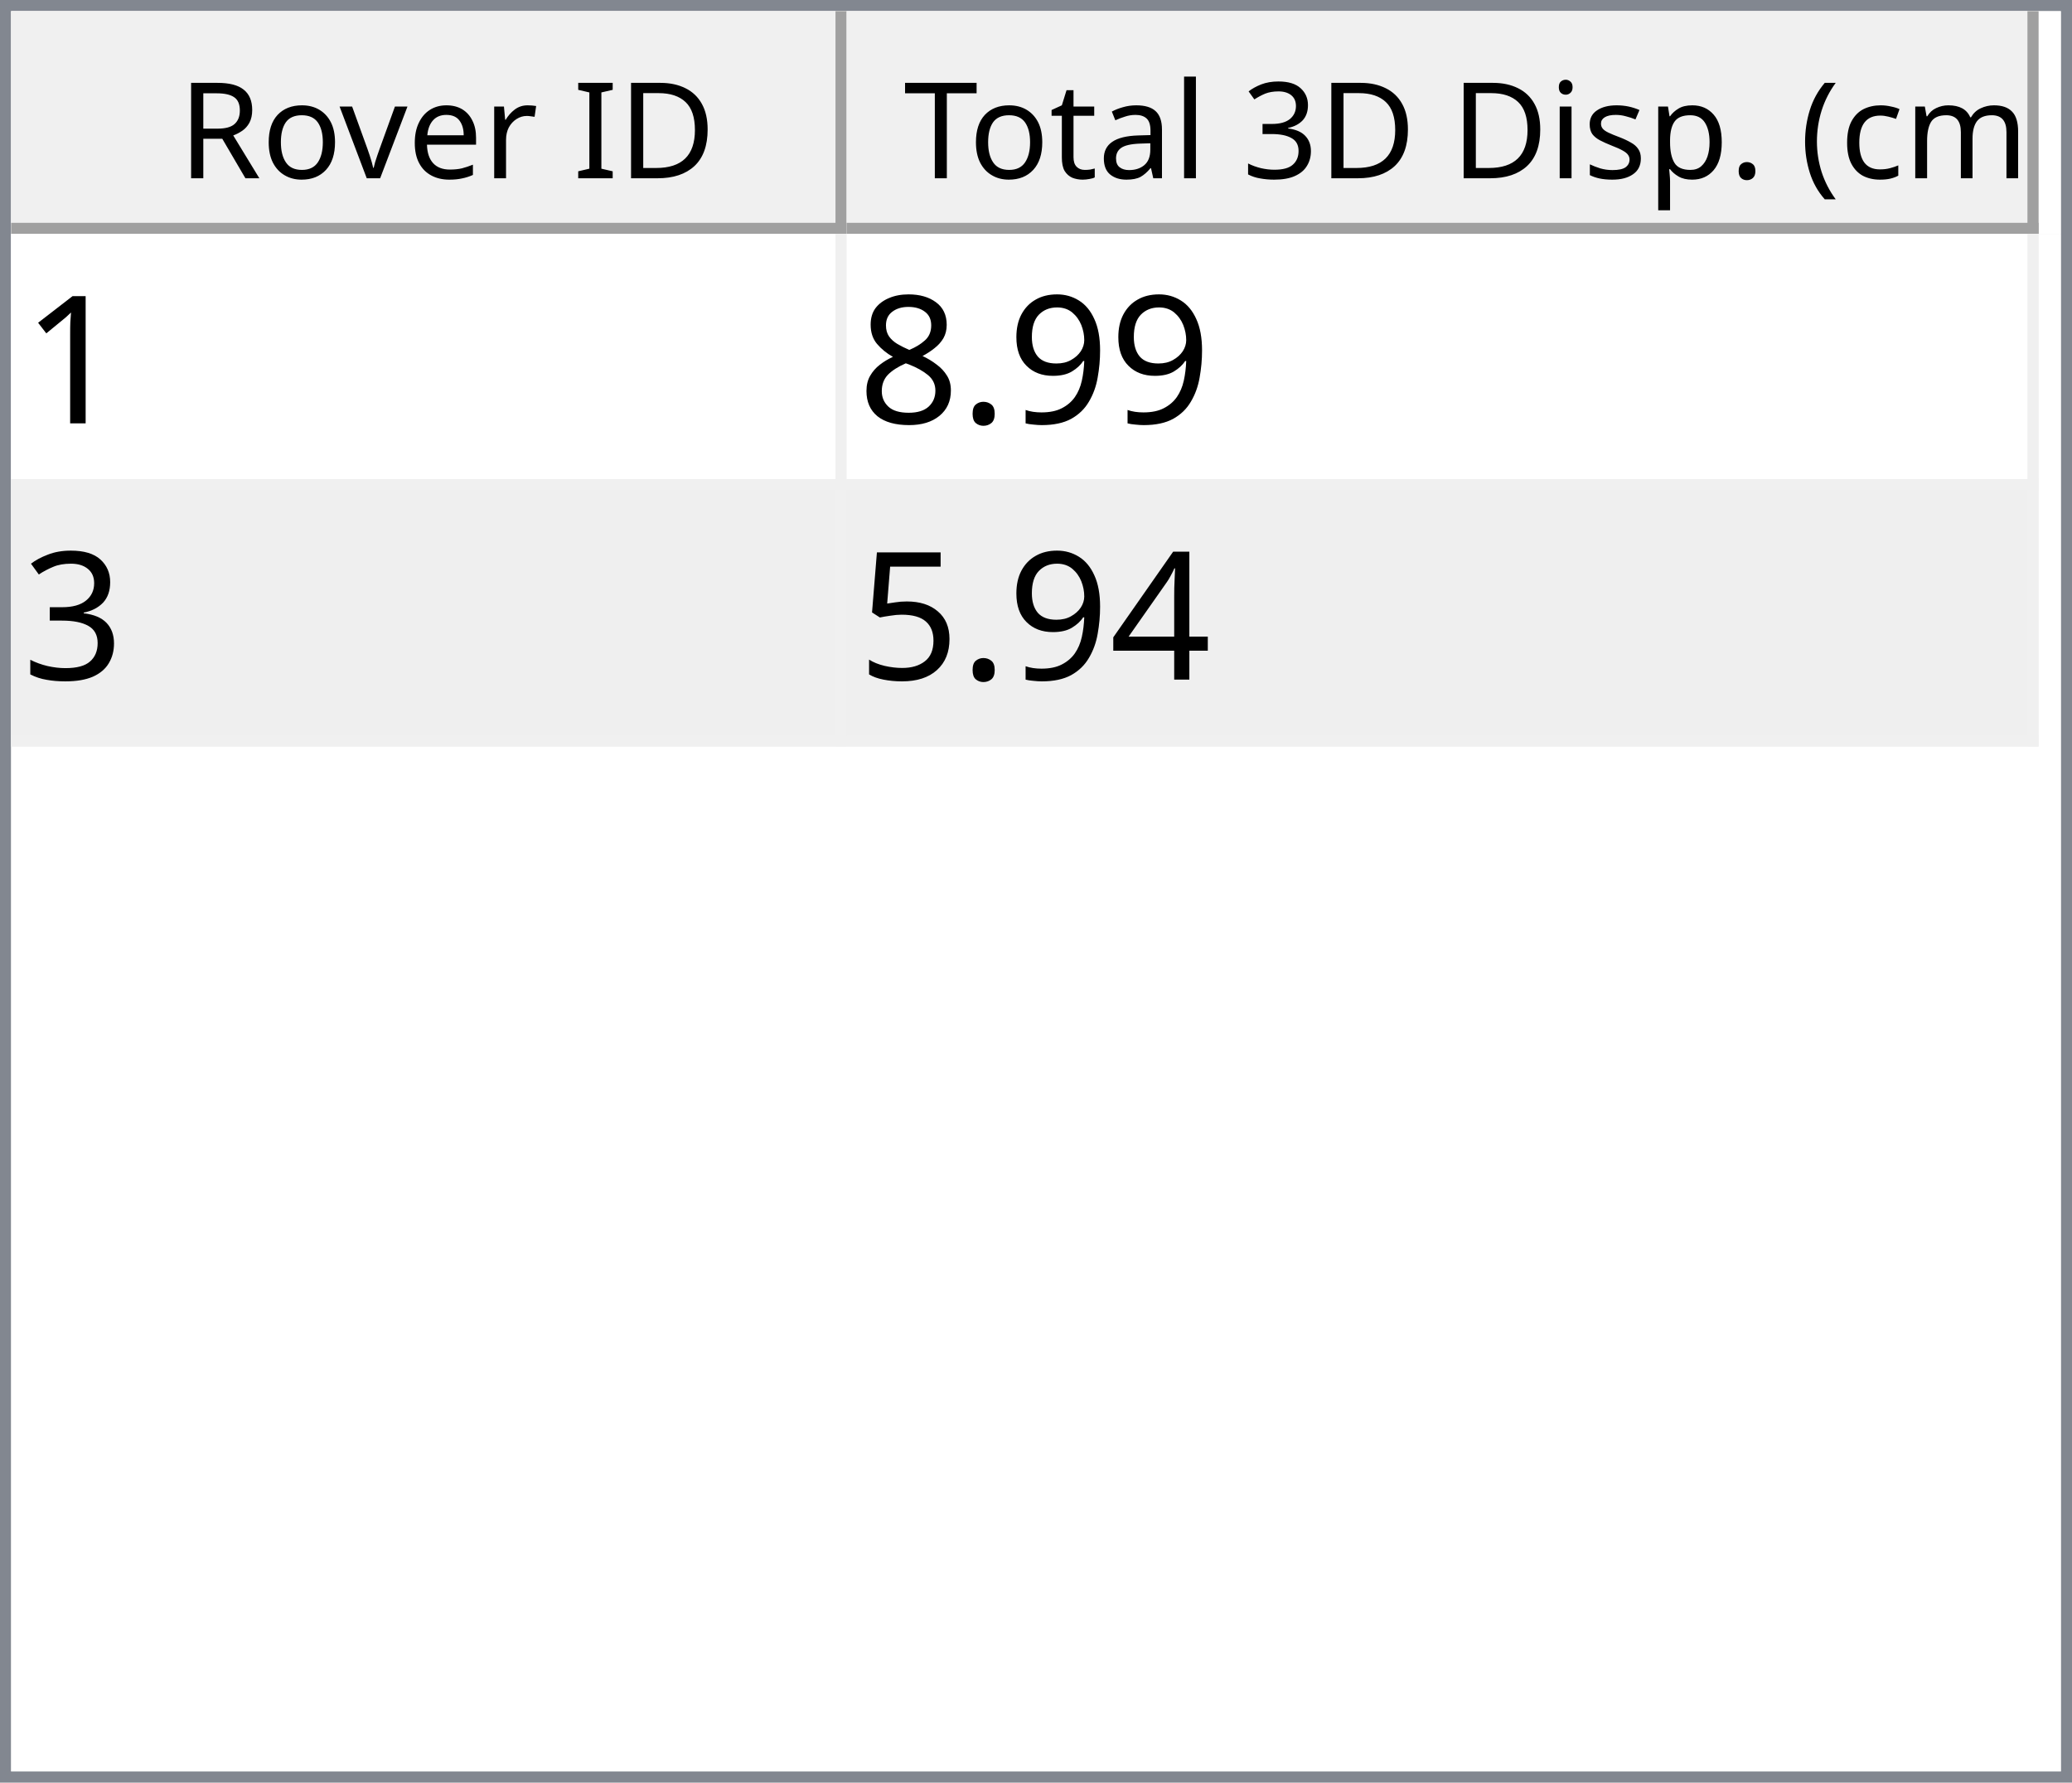
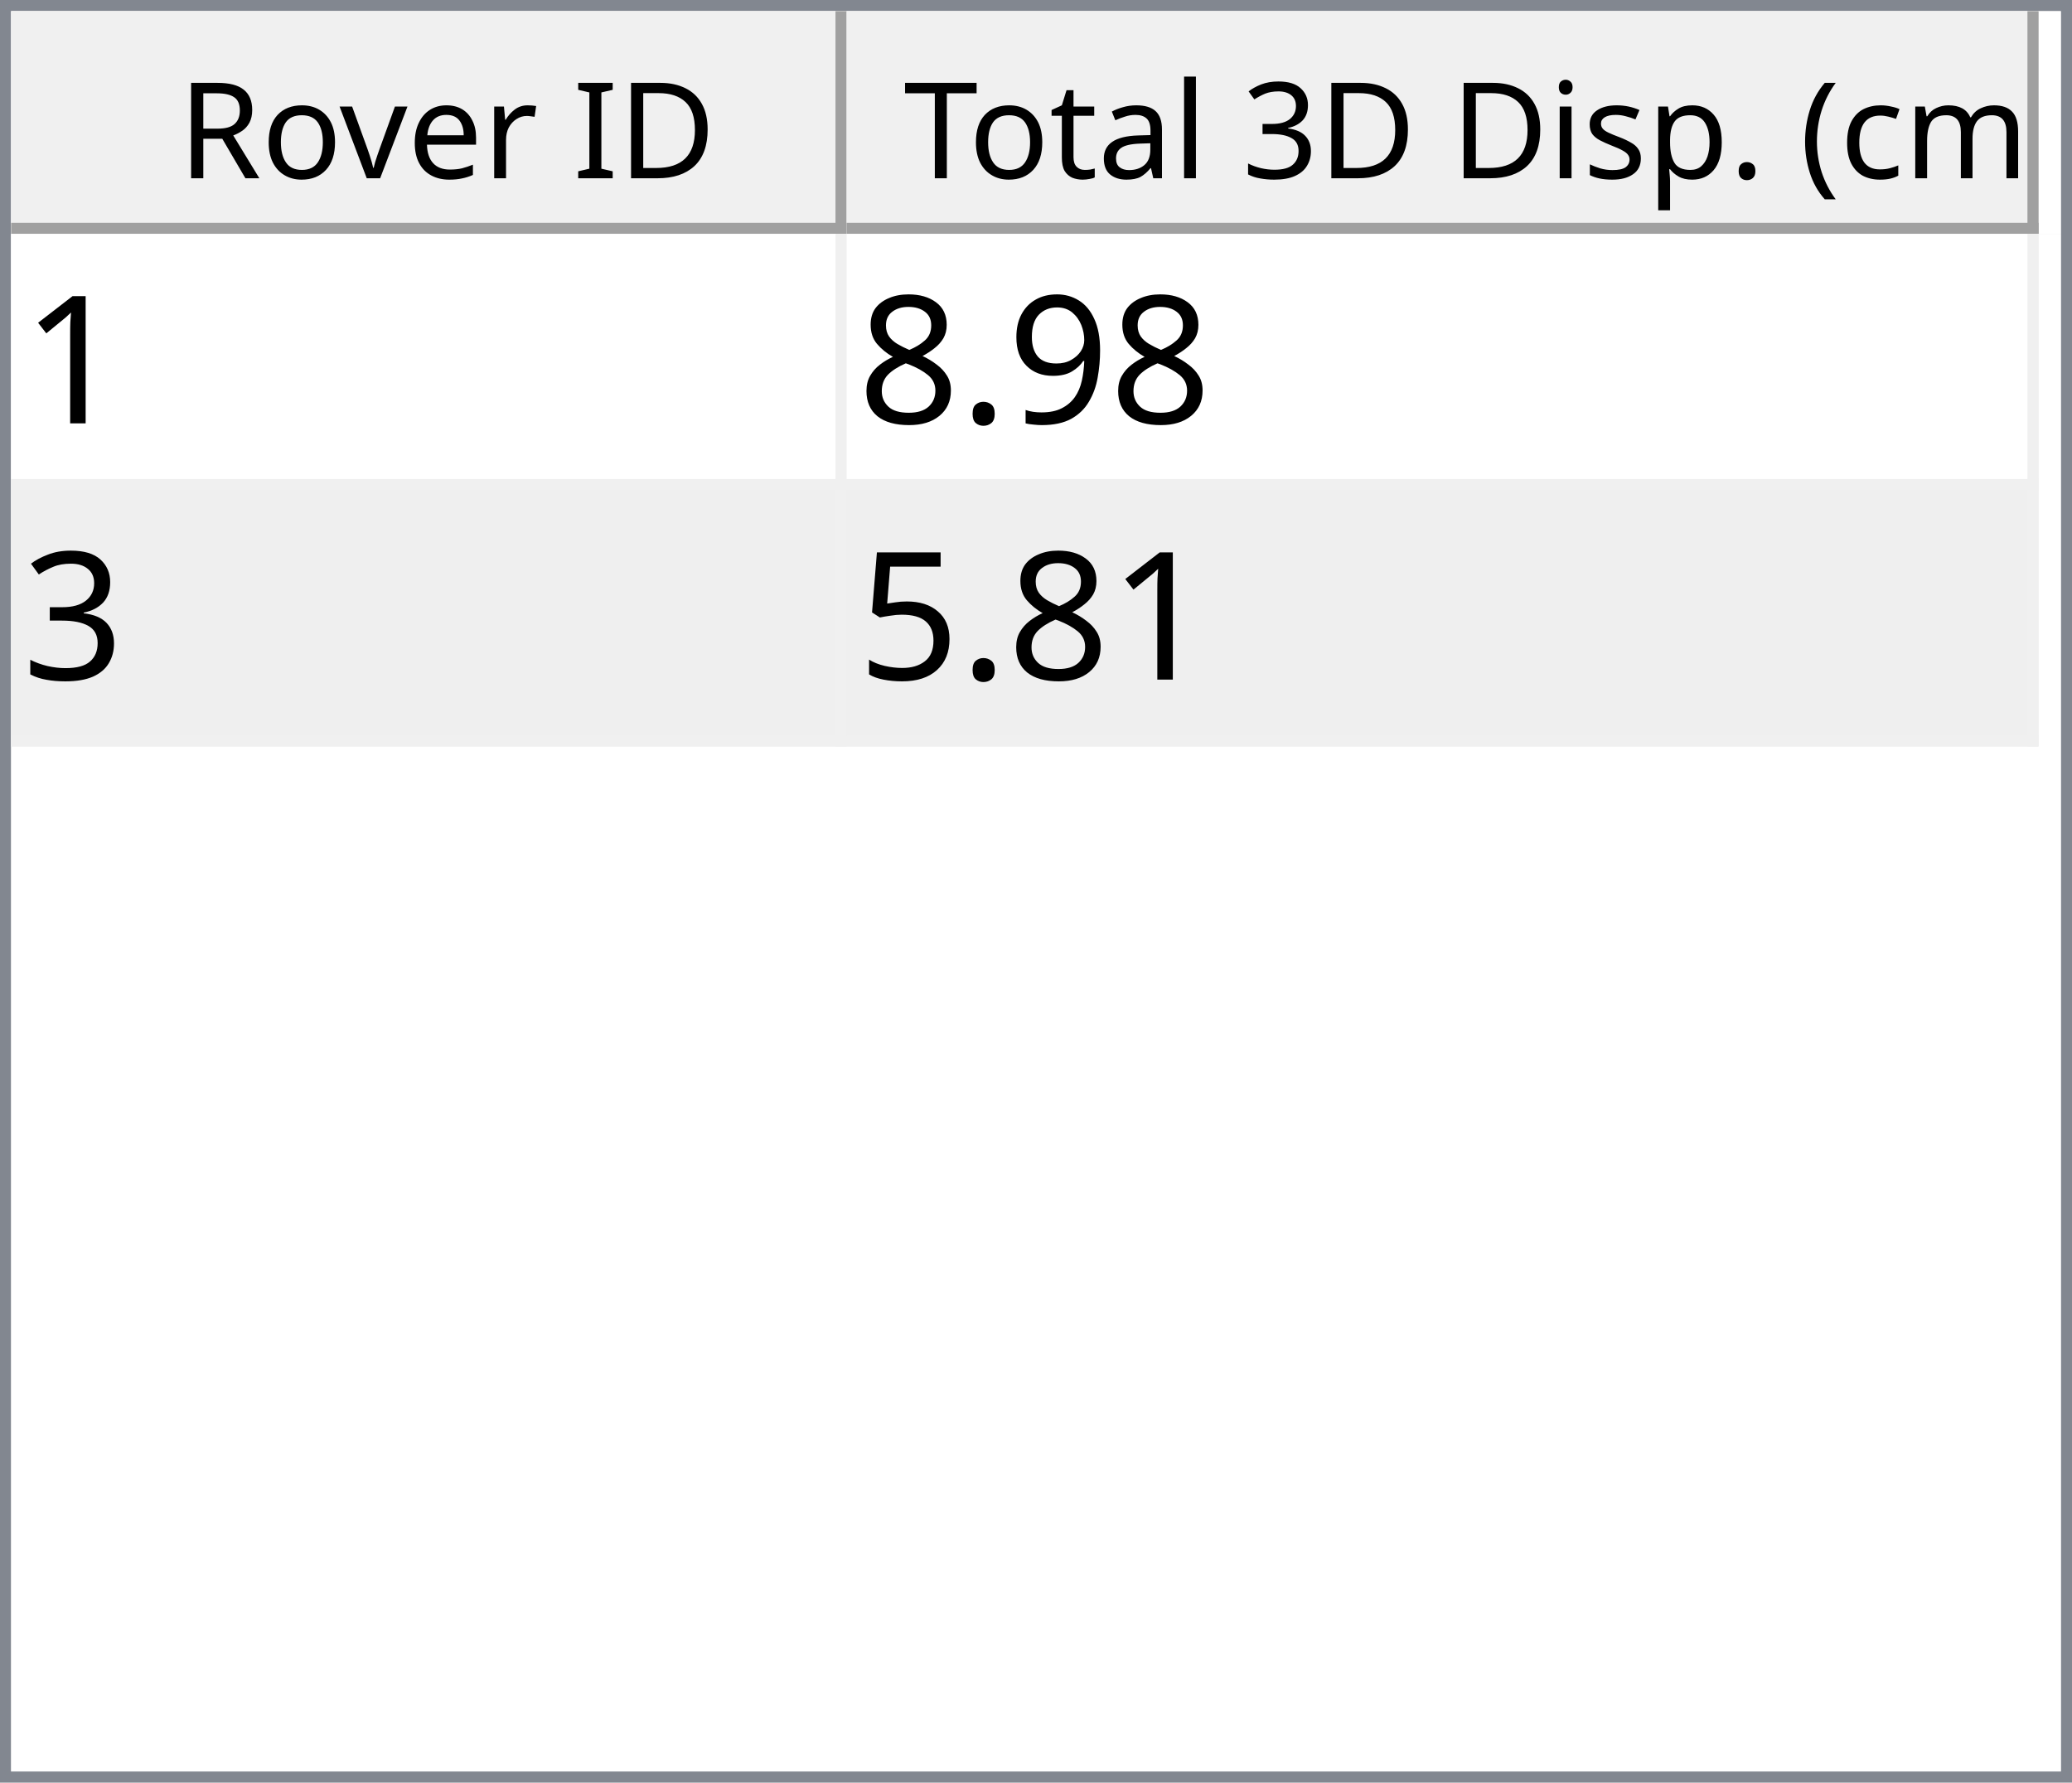
<svg xmlns="http://www.w3.org/2000/svg" style="fill-opacity:1; color-rendering:auto; color-interpolation:auto; text-rendering:auto; stroke:black; stroke-linecap:square; stroke-miterlimit:10; shape-rendering:auto; stroke-opacity:1; fill:black; stroke-dasharray:none; font-weight:normal; stroke-width:1; font-family:'Dialog'; font-style:normal; stroke-linejoin:miter; font-size:12px; stroke-dashoffset:0; image-rendering:auto;" width="186" height="160">
  <defs id="genericDefs" />
  <g>
    <defs id="defs1">
      <clipPath clipPathUnits="userSpaceOnUse" id="clipPath1">
        <path d="M0 0 L186 0 L186 160 L0 160 L0 0 Z" />
      </clipPath>
      <clipPath clipPathUnits="userSpaceOnUse" id="clipPath2">
        <path d="M0 0 L0 160 L186 160 L186 0 Z" />
      </clipPath>
      <clipPath clipPathUnits="userSpaceOnUse" id="clipPath3">
        <path d="M0 0 L0 20 L184 20 L184 0 Z" />
      </clipPath>
      <clipPath clipPathUnits="userSpaceOnUse" id="clipPath4">
        <path d="M0 0 L0 20 L75 20 L75 0 Z" />
      </clipPath>
      <clipPath clipPathUnits="userSpaceOnUse" id="clipPath5">
        <path d="M1 1 L1 19 L74 19 L74 1 Z" />
      </clipPath>
      <clipPath clipPathUnits="userSpaceOnUse" id="clipPath6">
        <path d="M0 0 L0 18 L73 18 L73 0 Z" />
      </clipPath>
      <clipPath clipPathUnits="userSpaceOnUse" id="clipPath7">
        <path d="M-0.5 -0.5 L-0.5 19.5 L74.5 19.5 L74.5 -0.5 Z" />
      </clipPath>
      <clipPath clipPathUnits="userSpaceOnUse" id="clipPath8">
        <path d="M0 0 L0 20 L107 20 L107 0 Z" />
      </clipPath>
      <clipPath clipPathUnits="userSpaceOnUse" id="clipPath9">
        <path d="M1 1 L1 19 L106 19 L106 1 Z" />
      </clipPath>
      <clipPath clipPathUnits="userSpaceOnUse" id="clipPath10">
        <path d="M0 0 L0 18 L105 18 L105 0 Z" />
      </clipPath>
      <clipPath clipPathUnits="userSpaceOnUse" id="clipPath11">
        <path d="M-0.5 -0.5 L-0.5 19.5 L106.5 19.5 L106.5 -0.5 Z" />
      </clipPath>
      <clipPath clipPathUnits="userSpaceOnUse" id="clipPath12">
        <path d="M0 0 L0 138 L184 138 L184 0 Z" />
      </clipPath>
      <clipPath clipPathUnits="userSpaceOnUse" id="clipPath13">
        <path d="M0 0 L0 46 L182 46 L182 0 Z" />
      </clipPath>
      <clipPath clipPathUnits="userSpaceOnUse" id="clipPath14">
        <path d="M-0.5 -0.5 L-0.5 45.5 L181.5 45.5 L181.5 -0.5 Z" />
      </clipPath>
      <clipPath clipPathUnits="userSpaceOnUse" id="clipPath15">
        <path d="M0 0 L0 22 L74 22 L74 0 Z" />
      </clipPath>
      <clipPath clipPathUnits="userSpaceOnUse" id="clipPath16">
        <path d="M0 0 L0 22 L106 22 L106 0 Z" />
      </clipPath>
      <font horiz-adv-x="64.551" id="font1">
        <font-face ascent="107.91" descent="25.098" units-per-em="100" style="font-style:normal; font-family:Segoe UI; font-weight:normal;" />
        <missing-glyph horiz-adv-x="64.551" d="M8.109 0 L8.109 68.266 L56.453 68.266 L56.453 0 L8.109 0 ZM15.328 7.234 L49.219 7.234 L49.219 61.031 L15.328 61.031 L15.328 7.234 Z" />
        <glyph unicode="D" horiz-adv-x="70.117" d="M9.188 0 L9.188 70.016 L28.516 70.016 Q65.531 70.016 65.531 35.891 Q65.531 19.672 55.25 9.836 Q44.969 0 27.734 0 L9.188 0 ZM17.391 62.594 L17.391 7.422 L27.828 7.422 Q41.609 7.422 49.273 14.797 Q56.938 22.172 56.938 35.688 Q56.938 62.594 28.328 62.594 L17.391 62.594 Z" />
        <glyph unicode="I" horiz-adv-x="26.611" d="M17.391 0 L9.188 0 L9.188 70.016 L17.391 70.016 L17.391 0 Z" />
        <glyph unicode=" " horiz-adv-x="27.393" d="" />
        <glyph unicode="r" horiz-adv-x="34.766" d="M34.188 41.891 Q32.078 43.5 28.125 43.5 Q23 43.5 19.555 38.672 Q16.109 33.844 16.109 25.484 L16.109 0 L8.109 0 L8.109 50 L16.109 50 L16.109 39.703 L16.312 39.703 Q18.016 44.969 21.531 47.922 Q25.047 50.875 29.391 50.875 Q32.516 50.875 34.188 50.203 L34.188 41.891 Z" />
        <glyph unicode="e" horiz-adv-x="52.295" d="M48.297 23 L12.984 23 Q13.188 14.656 17.484 10.109 Q21.781 5.562 29.297 5.562 Q37.75 5.562 44.828 11.141 L44.828 3.609 Q38.234 -1.172 27.391 -1.172 Q16.797 -1.172 10.742 5.641 Q4.688 12.453 4.688 24.812 Q4.688 36.469 11.305 43.82 Q17.922 51.172 27.734 51.172 Q37.547 51.172 42.922 44.828 Q48.297 38.484 48.297 27.203 L48.297 23 ZM40.094 29.781 Q40.047 36.719 36.75 40.578 Q33.453 44.438 27.594 44.438 Q21.922 44.438 17.969 40.383 Q14.016 36.328 13.094 29.781 L40.094 29.781 Z" />
        <glyph unicode="v" horiz-adv-x="47.9" d="M47.406 50 L27.484 0 L19.625 0 L0.688 50 L9.469 50 L22.172 13.672 Q23.578 9.672 23.922 6.688 L24.125 6.688 Q24.609 10.453 25.688 13.484 L38.969 50 L47.406 50 Z" />
        <glyph unicode="o" horiz-adv-x="58.594" d="M29 -1.172 Q17.922 -1.172 11.305 5.836 Q4.688 12.844 4.688 24.422 Q4.688 37.016 11.57 44.094 Q18.453 51.172 30.172 51.172 Q41.359 51.172 47.633 44.289 Q53.906 37.406 53.906 25.203 Q53.906 13.234 47.141 6.031 Q40.375 -1.172 29 -1.172 ZM29.594 44.438 Q21.875 44.438 17.383 39.188 Q12.891 33.938 12.891 24.703 Q12.891 15.828 17.43 10.695 Q21.969 5.562 29.594 5.562 Q37.359 5.562 41.531 10.594 Q45.703 15.625 45.703 24.906 Q45.703 34.281 41.531 39.359 Q37.359 44.438 29.594 44.438 Z" />
        <glyph unicode="R" horiz-adv-x="59.814" d="M59.375 0 L49.609 0 L37.891 19.625 Q36.281 22.359 34.766 24.289 Q33.25 26.219 31.664 27.438 Q30.078 28.656 28.25 29.219 Q26.422 29.781 24.125 29.781 L17.391 29.781 L17.391 0 L9.188 0 L9.188 70.016 L30.078 70.016 Q34.672 70.016 38.555 68.867 Q42.438 67.719 45.289 65.375 Q48.141 63.031 49.758 59.547 Q51.375 56.062 51.375 51.375 Q51.375 47.703 50.273 44.656 Q49.172 41.609 47.148 39.211 Q45.125 36.812 42.266 35.133 Q39.406 33.453 35.844 32.516 L35.844 32.328 Q37.594 31.547 38.891 30.547 Q40.188 29.547 41.359 28.18 Q42.531 26.812 43.68 25.078 Q44.828 23.344 46.234 21.047 L59.375 0 ZM17.391 62.594 L17.391 37.203 L28.516 37.203 Q31.594 37.203 34.203 38.133 Q36.812 39.062 38.719 40.797 Q40.625 42.531 41.703 45.047 Q42.781 47.562 42.781 50.688 Q42.781 56.297 39.141 59.445 Q35.5 62.594 28.609 62.594 L17.391 62.594 Z" />
        <glyph unicode=")" horiz-adv-x="30.176" d="M8.297 -15.922 L1.172 -15.922 Q16.406 2.344 16.406 26.812 Q16.406 51.469 1.078 70.016 L8.297 70.016 Q23.531 52.156 23.531 26.703 Q23.531 1.375 8.297 -15.922 Z" />
        <glyph unicode="m" horiz-adv-x="86.133" d="M79.109 0 L71.094 0 L71.094 28.719 Q71.094 37.016 68.531 40.727 Q65.969 44.438 59.906 44.438 Q54.781 44.438 51.195 39.75 Q47.609 35.062 47.609 28.516 L47.609 0 L39.594 0 L39.594 29.688 Q39.594 44.438 28.219 44.438 Q22.953 44.438 19.531 40.016 Q16.109 35.594 16.109 28.516 L16.109 0 L8.109 0 L8.109 50 L16.109 50 L16.109 42.094 L16.312 42.094 Q21.625 51.172 31.844 51.172 Q36.969 51.172 40.773 48.312 Q44.578 45.453 46 40.828 Q51.562 51.172 62.594 51.172 Q79.109 51.172 79.109 30.812 L79.109 0 Z" />
        <glyph unicode="c" horiz-adv-x="46.191" d="M42.188 2.297 Q36.422 -1.172 28.516 -1.172 Q17.828 -1.172 11.258 5.789 Q4.688 12.75 4.688 23.828 Q4.688 36.188 11.766 43.68 Q18.844 51.172 30.672 51.172 Q37.25 51.172 42.281 48.734 L42.281 40.531 Q36.719 44.438 30.375 44.438 Q22.703 44.438 17.797 38.945 Q12.891 33.453 12.891 24.516 Q12.891 15.719 17.508 10.641 Q22.125 5.562 29.891 5.562 Q36.422 5.562 42.188 9.906 L42.188 2.297 Z" />
        <glyph unicode="(" horiz-adv-x="30.176" d="M29.109 -15.922 L21.969 -15.922 Q6.844 1.375 6.844 26.703 Q6.844 52.156 21.969 70.016 L29.203 70.016 Q13.875 51.469 13.875 26.812 Q13.875 2.344 29.109 -15.922 Z" />
        <glyph unicode="." horiz-adv-x="21.68" d="M10.891 -1.078 Q8.641 -1.078 7.055 0.539 Q5.469 2.156 5.469 4.391 Q5.469 6.641 7.055 8.273 Q8.641 9.906 10.891 9.906 Q13.188 9.906 14.797 8.273 Q16.406 6.641 16.406 4.391 Q16.406 2.156 14.797 0.539 Q13.188 -1.078 10.891 -1.078 Z" />
        <glyph unicode="p" horiz-adv-x="58.789" d="M16.312 7.234 L16.109 7.234 L16.109 -23 L8.109 -23 L8.109 50 L16.109 50 L16.109 41.219 L16.312 41.219 Q22.219 51.172 33.594 51.172 Q43.266 51.172 48.688 44.461 Q54.109 37.75 54.109 26.469 Q54.109 13.922 48 6.375 Q41.891 -1.172 31.297 -1.172 Q21.578 -1.172 16.312 7.234 ZM16.109 27.391 L16.109 20.406 Q16.109 14.203 20.141 9.883 Q24.172 5.562 30.375 5.562 Q37.641 5.562 41.773 11.133 Q45.906 16.703 45.906 26.609 Q45.906 34.969 42.047 39.703 Q38.188 44.438 31.594 44.438 Q24.609 44.438 20.359 39.578 Q16.109 34.719 16.109 27.391 Z" />
        <glyph unicode="s" horiz-adv-x="42.432" d="M5.078 1.812 L5.078 10.406 Q11.625 5.562 19.484 5.562 Q30.031 5.562 30.031 12.594 Q30.031 14.594 29.125 15.992 Q28.219 17.391 26.68 18.461 Q25.141 19.531 23.07 20.383 Q21 21.234 18.609 22.172 Q15.281 23.484 12.766 24.828 Q10.25 26.172 8.57 27.859 Q6.891 29.547 6.031 31.695 Q5.172 33.844 5.172 36.719 Q5.172 40.234 6.789 42.945 Q8.406 45.656 11.086 47.484 Q13.766 49.312 17.211 50.242 Q20.656 51.172 24.312 51.172 Q30.812 51.172 35.938 48.922 L35.938 40.828 Q30.422 44.438 23.25 44.438 Q21 44.438 19.195 43.922 Q17.391 43.406 16.094 42.477 Q14.797 41.547 14.086 40.258 Q13.375 38.969 13.375 37.406 Q13.375 35.453 14.086 34.133 Q14.797 32.812 16.164 31.789 Q17.531 30.766 19.484 29.938 Q21.438 29.109 23.922 28.125 Q27.25 26.859 29.883 25.516 Q32.516 24.172 34.375 22.484 Q36.234 20.797 37.234 18.602 Q38.234 16.406 38.234 13.375 Q38.234 9.672 36.602 6.938 Q34.969 4.203 32.234 2.398 Q29.5 0.594 25.93 -0.289 Q22.359 -1.172 18.453 -1.172 Q10.75 -1.172 5.078 1.812 Z" />
        <glyph unicode="i" horiz-adv-x="24.219" d="M12.203 62.703 Q10.062 62.703 8.547 64.164 Q7.031 65.625 7.031 67.875 Q7.031 70.125 8.547 71.609 Q10.062 73.094 12.203 73.094 Q14.406 73.094 15.945 71.609 Q17.484 70.125 17.484 67.875 Q17.484 65.719 15.945 64.211 Q14.406 62.703 12.203 62.703 ZM16.109 0 L8.109 0 L8.109 50 L16.109 50 L16.109 0 Z" />
        <glyph unicode="3" horiz-adv-x="53.906" d="M46.531 19.828 Q46.531 15.094 44.75 11.211 Q42.969 7.328 39.719 4.57 Q36.469 1.812 31.93 0.297 Q27.391 -1.219 21.922 -1.219 Q11.922 -1.219 6 2.594 L6 11.188 Q13.094 5.609 22.219 5.609 Q25.875 5.609 28.828 6.539 Q31.781 7.469 33.906 9.227 Q36.031 10.984 37.18 13.477 Q38.328 15.969 38.328 19.094 Q38.328 32.812 18.797 32.812 L12.984 32.812 L12.984 39.594 L18.5 39.594 Q35.797 39.594 35.797 52.484 Q35.797 64.406 22.609 64.406 Q15.188 64.406 8.688 59.422 L8.688 67.188 Q15.375 71.188 24.609 71.188 Q29 71.188 32.57 69.969 Q36.141 68.75 38.68 66.555 Q41.219 64.359 42.609 61.281 Q44 58.203 44 54.5 Q44 40.672 30.031 36.719 L30.031 36.531 Q33.594 36.141 36.625 34.797 Q39.656 33.453 41.852 31.305 Q44.047 29.156 45.289 26.25 Q46.531 23.344 46.531 19.828 Z" />
        <glyph unicode="l" horiz-adv-x="24.219" d="M16.109 0 L8.109 0 L8.109 74.031 L16.109 74.031 L16.109 0 Z" />
        <glyph unicode="a" horiz-adv-x="50.879" d="M43.891 0 L35.891 0 L35.891 7.812 L35.688 7.812 Q30.469 -1.172 20.312 -1.172 Q12.844 -1.172 8.617 2.781 Q4.391 6.734 4.391 13.281 Q4.391 27.297 20.906 29.594 L35.891 31.688 Q35.891 44.438 25.594 44.438 Q16.547 44.438 9.281 38.281 L9.281 46.484 Q16.656 51.172 26.266 51.172 Q43.891 51.172 43.891 32.516 L43.891 0 ZM35.891 25.297 L23.828 23.641 Q18.266 22.859 15.43 20.875 Q12.594 18.891 12.594 13.875 Q12.594 10.203 15.211 7.883 Q17.828 5.562 22.172 5.562 Q28.125 5.562 32.008 9.742 Q35.891 13.922 35.891 20.312 L35.891 25.297 Z" />
        <glyph unicode="t" horiz-adv-x="33.887" d="M31.297 0.484 Q28.469 -1.078 23.828 -1.078 Q10.688 -1.078 10.688 13.578 L10.688 43.172 L2.094 43.172 L2.094 50 L10.688 50 L10.688 62.203 L18.703 64.797 L18.703 50 L31.297 50 L31.297 43.172 L18.703 43.172 L18.703 14.984 Q18.703 9.969 20.414 7.82 Q22.125 5.672 26.078 5.672 Q29.109 5.672 31.297 7.328 L31.297 0.484 Z" />
        <glyph unicode="T" horiz-adv-x="52.393" d="M50.594 62.594 L30.375 62.594 L30.375 0 L22.172 0 L22.172 62.594 L2 62.594 L2 70.016 L50.594 70.016 L50.594 62.594 Z" />
      </font>
      <font horiz-adv-x="75.0" id="font2">
        <font-face ascent="100.537" descent="21.973" units-per-em="100" style="font-style:normal; font-family:sans-serif; font-weight:normal;" />
        <missing-glyph horiz-adv-x="75.0" d="M12.5 0 L12.5 62.5 L62.5 62.5 L62.5 0 L12.5 0 ZM14.062 1.562 L60.938 1.562 L60.938 60.938 L14.062 60.938 L14.062 1.562 Z" />
        <glyph unicode="1" horiz-adv-x="55.615" d="M37.25 0 L28.469 0 L28.469 56 Q25.297 52.984 20.141 49.953 Q14.984 46.922 10.891 45.406 L10.891 53.906 Q18.266 57.375 23.781 62.305 Q29.297 67.234 31.594 71.875 L37.25 71.875 L37.25 0 Z" />
        <glyph unicode="9" horiz-adv-x="55.615" d="M5.469 16.547 L13.922 17.328 Q14.984 11.375 18.016 8.688 Q21.047 6 25.781 6 Q29.828 6 32.883 7.859 Q35.938 9.719 37.891 12.82 Q39.844 15.922 41.164 21.195 Q42.484 26.469 42.484 31.938 Q42.484 32.516 42.438 33.688 Q39.797 29.5 35.234 26.883 Q30.672 24.266 25.344 24.266 Q16.453 24.266 10.305 30.711 Q4.156 37.156 4.156 47.703 Q4.156 58.594 10.578 65.234 Q17 71.875 26.656 71.875 Q33.641 71.875 39.43 68.117 Q45.219 64.359 48.219 57.398 Q51.219 50.438 51.219 37.25 Q51.219 23.531 48.242 15.406 Q45.266 7.281 39.383 3.031 Q33.5 -1.219 25.594 -1.219 Q17.188 -1.219 11.867 3.445 Q6.547 8.109 5.469 16.547 ZM41.453 48.141 Q41.453 55.719 37.43 60.156 Q33.406 64.594 27.734 64.594 Q21.875 64.594 17.531 59.812 Q13.188 55.031 13.188 47.406 Q13.188 40.578 17.312 36.305 Q21.438 32.031 27.484 32.031 Q33.594 32.031 37.523 36.305 Q41.453 40.578 41.453 48.141 Z" />
        <glyph unicode="." horiz-adv-x="27.783" d="M9.078 0 L9.078 10.016 L19.094 10.016 L19.094 0 L9.078 0 Z" />
        <glyph unicode="8" horiz-adv-x="55.615" d="M17.672 38.812 Q12.203 40.828 9.57 44.539 Q6.938 48.25 6.938 53.422 Q6.938 61.234 12.555 66.555 Q18.172 71.875 27.484 71.875 Q36.859 71.875 42.578 66.43 Q48.297 60.984 48.297 53.172 Q48.297 48.188 45.68 44.508 Q43.062 40.828 37.75 38.812 Q44.344 36.672 47.781 31.883 Q51.219 27.094 51.219 20.453 Q51.219 11.281 44.727 5.031 Q38.234 -1.219 27.641 -1.219 Q17.047 -1.219 10.547 5.055 Q4.047 11.328 4.047 20.703 Q4.047 27.688 7.594 32.398 Q11.141 37.109 17.672 38.812 ZM15.922 53.719 Q15.922 48.641 19.195 45.414 Q22.469 42.188 27.688 42.188 Q32.766 42.188 36.016 45.383 Q39.266 48.578 39.266 53.219 Q39.266 58.062 35.914 61.359 Q32.562 64.656 27.594 64.656 Q22.562 64.656 19.242 61.43 Q15.922 58.203 15.922 53.719 ZM13.094 20.656 Q13.094 16.891 14.875 13.375 Q16.656 9.859 20.172 7.93 Q23.688 6 27.734 6 Q34.031 6 38.133 10.055 Q42.234 14.109 42.234 20.359 Q42.234 26.703 38.016 30.859 Q33.797 35.016 27.438 35.016 Q21.234 35.016 17.164 30.914 Q13.094 26.812 13.094 20.656 Z" />
        <glyph unicode="3" horiz-adv-x="55.615" d="M4.203 18.891 L12.984 20.062 Q14.5 12.594 18.141 9.297 Q21.781 6 27 6 Q33.203 6 37.477 10.297 Q41.75 14.594 41.75 20.953 Q41.75 27 37.797 30.93 Q33.844 34.859 27.734 34.859 Q25.25 34.859 21.531 33.891 L22.516 41.609 Q23.391 41.5 23.922 41.5 Q29.547 41.5 34.039 44.43 Q38.531 47.359 38.531 53.469 Q38.531 58.297 35.258 61.477 Q31.984 64.656 26.812 64.656 Q21.688 64.656 18.266 61.43 Q14.844 58.203 13.875 51.766 L5.078 53.328 Q6.688 62.156 12.398 67.016 Q18.109 71.875 26.609 71.875 Q32.469 71.875 37.398 69.359 Q42.328 66.844 44.945 62.5 Q47.562 58.156 47.562 53.266 Q47.562 48.641 45.07 44.828 Q42.578 41.016 37.703 38.766 Q44.047 37.312 47.562 32.695 Q51.078 28.078 51.078 21.141 Q51.078 11.766 44.242 5.25 Q37.406 -1.266 26.953 -1.266 Q17.531 -1.266 11.305 4.352 Q5.078 9.969 4.203 18.891 Z" />
-         <glyph unicode="4" horiz-adv-x="55.615" d="M32.328 0 L32.328 17.141 L1.266 17.141 L1.266 25.203 L33.938 71.578 L41.109 71.578 L41.109 25.203 L50.781 25.203 L50.781 17.141 L41.109 17.141 L41.109 0 L32.328 0 ZM32.328 25.203 L32.328 57.469 L9.906 25.203 L32.328 25.203 Z" />
        <glyph unicode="5" horiz-adv-x="55.615" d="M4.156 18.75 L13.375 19.531 Q14.406 12.797 18.141 9.398 Q21.875 6 27.156 6 Q33.5 6 37.891 10.789 Q42.281 15.578 42.281 23.484 Q42.281 31 38.062 35.352 Q33.844 39.703 27 39.703 Q22.75 39.703 19.336 37.773 Q15.922 35.844 13.969 32.766 L5.719 33.844 L12.641 70.609 L48.25 70.609 L48.25 62.203 L19.672 62.203 L15.828 42.969 Q22.266 47.469 29.344 47.469 Q38.719 47.469 45.164 40.969 Q51.609 34.469 51.609 24.266 Q51.609 14.547 45.953 7.469 Q39.062 -1.219 27.156 -1.219 Q17.391 -1.219 11.211 4.25 Q5.031 9.719 4.156 18.75 Z" />
      </font>
    </defs>
    <g style="fill:white; stroke:white;">
      <rect x="0" y="0" width="186" style="clip-path:url(#clipPath1); stroke:none;" height="160" />
    </g>
    <g style="fill:white; text-rendering:optimizeSpeed; color-rendering:optimizeSpeed; image-rendering:optimizeSpeed; shape-rendering:crispEdges; stroke:white; color-interpolation:sRGB;">
      <rect x="0" width="186" height="160" y="0" style="stroke:none;" />
      <path style="stroke:none;" d="M0 160 L186 160 L186 0 L0 0 Z" />
    </g>
    <g style="fill:rgb(240,240,240); font-family:'Segoe UI'; stroke:rgb(240,240,240);">
      <rect x="0" y="0" width="186" style="clip-path:url(#clipPath2); stroke:none;" height="160" />
    </g>
    <g style="fill:rgb(130,135,144); font-family:'Segoe UI'; stroke:rgb(130,135,144);">
      <path d="M0 0 L186 0 L186 160 L0 160 L0 0 ZM1 1 L185 1 L185 159 L1 159 L1 1 Z" style="fill-rule:evenodd; clip-path:url(#clipPath2); stroke:none;" />
    </g>
    <g style="fill:white; font-family:'Segoe UI'; stroke:white;" transform="translate(1,1)">
      <rect x="0" y="0" width="184" style="clip-path:url(#clipPath3); stroke:none;" height="20" />
    </g>
    <g style="fill:rgb(240,240,240); font-family:'Segoe UI'; stroke:rgb(240,240,240);" transform="translate(1,1)">
      <rect x="0" y="0" width="75" style="clip-path:url(#clipPath4); stroke:none;" height="20" />
    </g>
    <g style="font-family:'Segoe UI';" transform="translate(2,2)">
      <text x="14" xml:space="preserve" y="14" style="clip-path:url(#clipPath6); stroke:none;">Rover ID</text>
    </g>
    <g style="fill:rgb(160,160,160); font-family:'Segoe UI'; stroke:rgb(160,160,160); stroke-linejoin:bevel;" transform="translate(1.5,1.5)">
      <line x1="74" x2="74" y1="0" style="fill:none; clip-path:url(#clipPath7);" y2="19" />
    </g>
    <g style="fill:rgb(160,160,160); font-family:'Segoe UI'; stroke:rgb(160,160,160); stroke-linejoin:bevel;" transform="matrix(1,0,0,1,1,1) translate(0.5,0.5)">
      <line x1="0" x2="74" y1="19" style="fill:none; clip-path:url(#clipPath7);" y2="19" />
    </g>
    <g style="fill:rgb(240,240,240); font-family:'Segoe UI'; stroke:rgb(240,240,240);" transform="translate(76,1)">
      <rect x="0" y="0" width="107" style="clip-path:url(#clipPath8); stroke:none;" height="20" />
    </g>
    <g style="font-family:'Segoe UI';" transform="translate(77,2)">
      <text x="1" xml:space="preserve" y="14" style="clip-path:url(#clipPath10); stroke:none;"> Total 3D Disp. (cm)</text>
    </g>
    <g style="fill:rgb(160,160,160); font-family:'Segoe UI'; stroke:rgb(160,160,160); stroke-linejoin:bevel;" transform="translate(76.5,1.5)">
      <line x1="106" x2="106" y1="0" style="fill:none; clip-path:url(#clipPath11);" y2="19" />
    </g>
    <g style="fill:rgb(160,160,160); font-family:'Segoe UI'; stroke:rgb(160,160,160); stroke-linejoin:bevel;" transform="matrix(1,0,0,1,76,1) translate(0.5,0.5)">
      <line x1="0" x2="106" y1="19" style="fill:none; clip-path:url(#clipPath11);" y2="19" />
    </g>
    <g style="fill:white; font-family:'Segoe UI'; stroke:white;" transform="translate(1,21)">
      <rect x="0" y="0" width="184" style="clip-path:url(#clipPath12); stroke:none;" height="138" />
    </g>
    <g style="fill:rgb(240,240,240); font-size:16px; font-family:sans-serif; stroke:rgb(240,240,240);" transform="translate(1,21)">
      <rect x="0" y="0" width="182" style="clip-path:url(#clipPath13); stroke:none;" height="46" />
      <line transform="translate(0.5,0.5)" x1="0" x2="181" y1="22" style="clip-path:url(#clipPath14); fill:none; stroke-linejoin:bevel;" y2="22" />
    </g>
    <g transform="matrix(1,0,0,1,1,21) translate(0.5,0.5)" style="fill:rgb(240,240,240); font-size:16px; font-family:sans-serif; stroke:rgb(240,240,240); stroke-linejoin:bevel;">
      <line x1="0" x2="181" y1="45" style="fill:none; clip-path:url(#clipPath14);" y2="45" />
    </g>
    <g transform="matrix(1,0,0,1,1,21) translate(0.5,0.5)" style="fill:rgb(240,240,240); font-size:16px; font-family:sans-serif; stroke:rgb(240,240,240); stroke-linejoin:bevel;">
      <line x1="74" x2="74" y1="0" style="fill:none; clip-path:url(#clipPath14);" y2="45" />
    </g>
    <g transform="matrix(1,0,0,1,1,21) translate(0.5,0.5)" style="fill:rgb(240,240,240); font-size:16px; font-family:sans-serif; stroke:rgb(240,240,240); stroke-linejoin:bevel;">
      <line x1="181" x2="181" y1="0" style="fill:none; clip-path:url(#clipPath14);" y2="45" />
    </g>
    <g style="fill:white; font-size:16px; font-family:sans-serif; stroke:white;" transform="matrix(1,0,0,1,1,21)">
      <rect x="0" y="0" width="74" style="clip-path:url(#clipPath15); stroke:none;" height="22" />
      <text x="1" y="17" style="fill:black; clip-path:url(#clipPath15); stroke:none;" xml:space="preserve">1</text>
    </g>
    <g style="fill:white; font-size:16px; font-family:sans-serif; stroke:white;" transform="matrix(1,0,0,1,1,21) translate(75,0)">
      <rect x="0" y="0" width="106" style="clip-path:url(#clipPath16); stroke:none;" height="22" />
-       <text x="1" y="17" style="fill:black; clip-path:url(#clipPath16); stroke:none;" xml:space="preserve">8.99</text>
+       <text x="1" y="17" style="fill:black; clip-path:url(#clipPath16); stroke:none;" xml:space="preserve">8.98</text>
    </g>
    <g style="fill:rgb(239,239,239); font-size:16px; font-family:sans-serif; stroke:rgb(239,239,239);" transform="matrix(1,0,0,1,1,21) translate(0,23)">
      <rect x="0" y="0" width="74" style="clip-path:url(#clipPath15); stroke:none;" height="22" />
      <text x="1" y="17" style="fill:black; clip-path:url(#clipPath15); stroke:none;" xml:space="preserve">3</text>
    </g>
    <g style="fill:rgb(239,239,239); font-size:16px; font-family:sans-serif; stroke:rgb(239,239,239);" transform="matrix(1,0,0,1,1,21) translate(75,23)">
      <rect x="0" y="0" width="106" style="clip-path:url(#clipPath16); stroke:none;" height="22" />
-       <text x="1" y="17" style="fill:black; clip-path:url(#clipPath16); stroke:none;" xml:space="preserve">5.94</text>
+       <text x="1" y="17" style="fill:black; clip-path:url(#clipPath16); stroke:none;" xml:space="preserve">5.81</text>
    </g>
  </g>
</svg>
